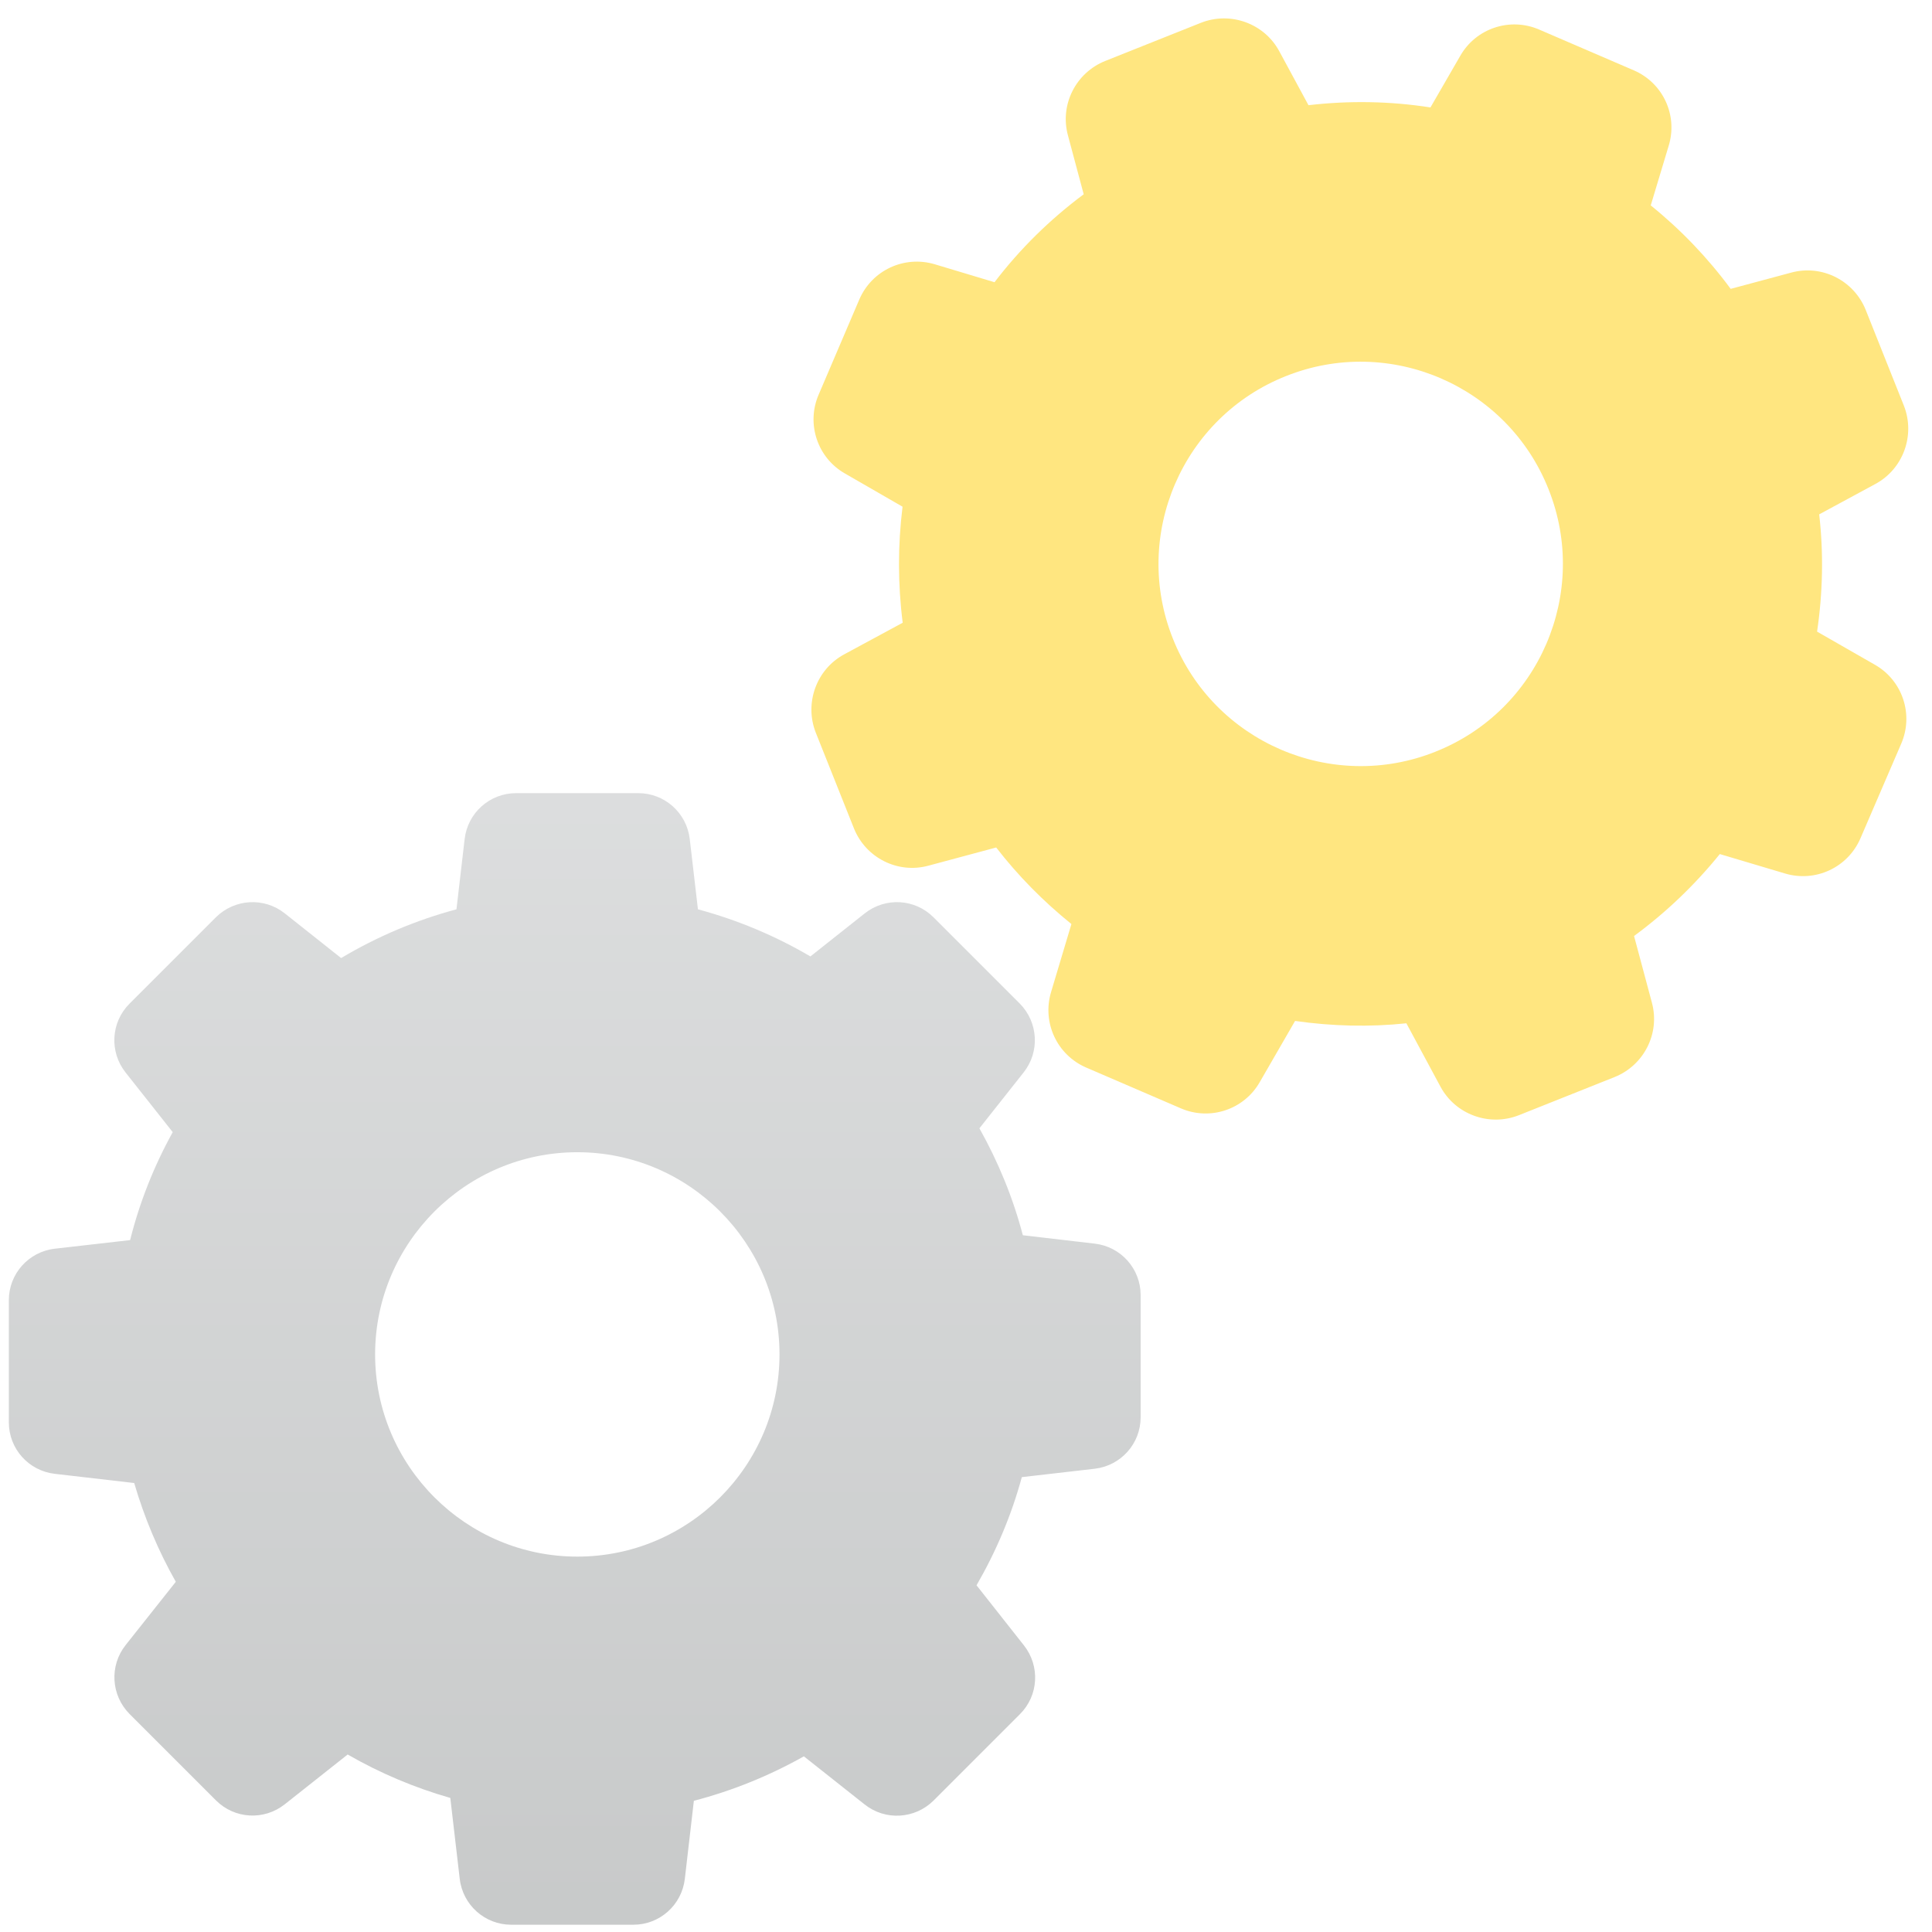
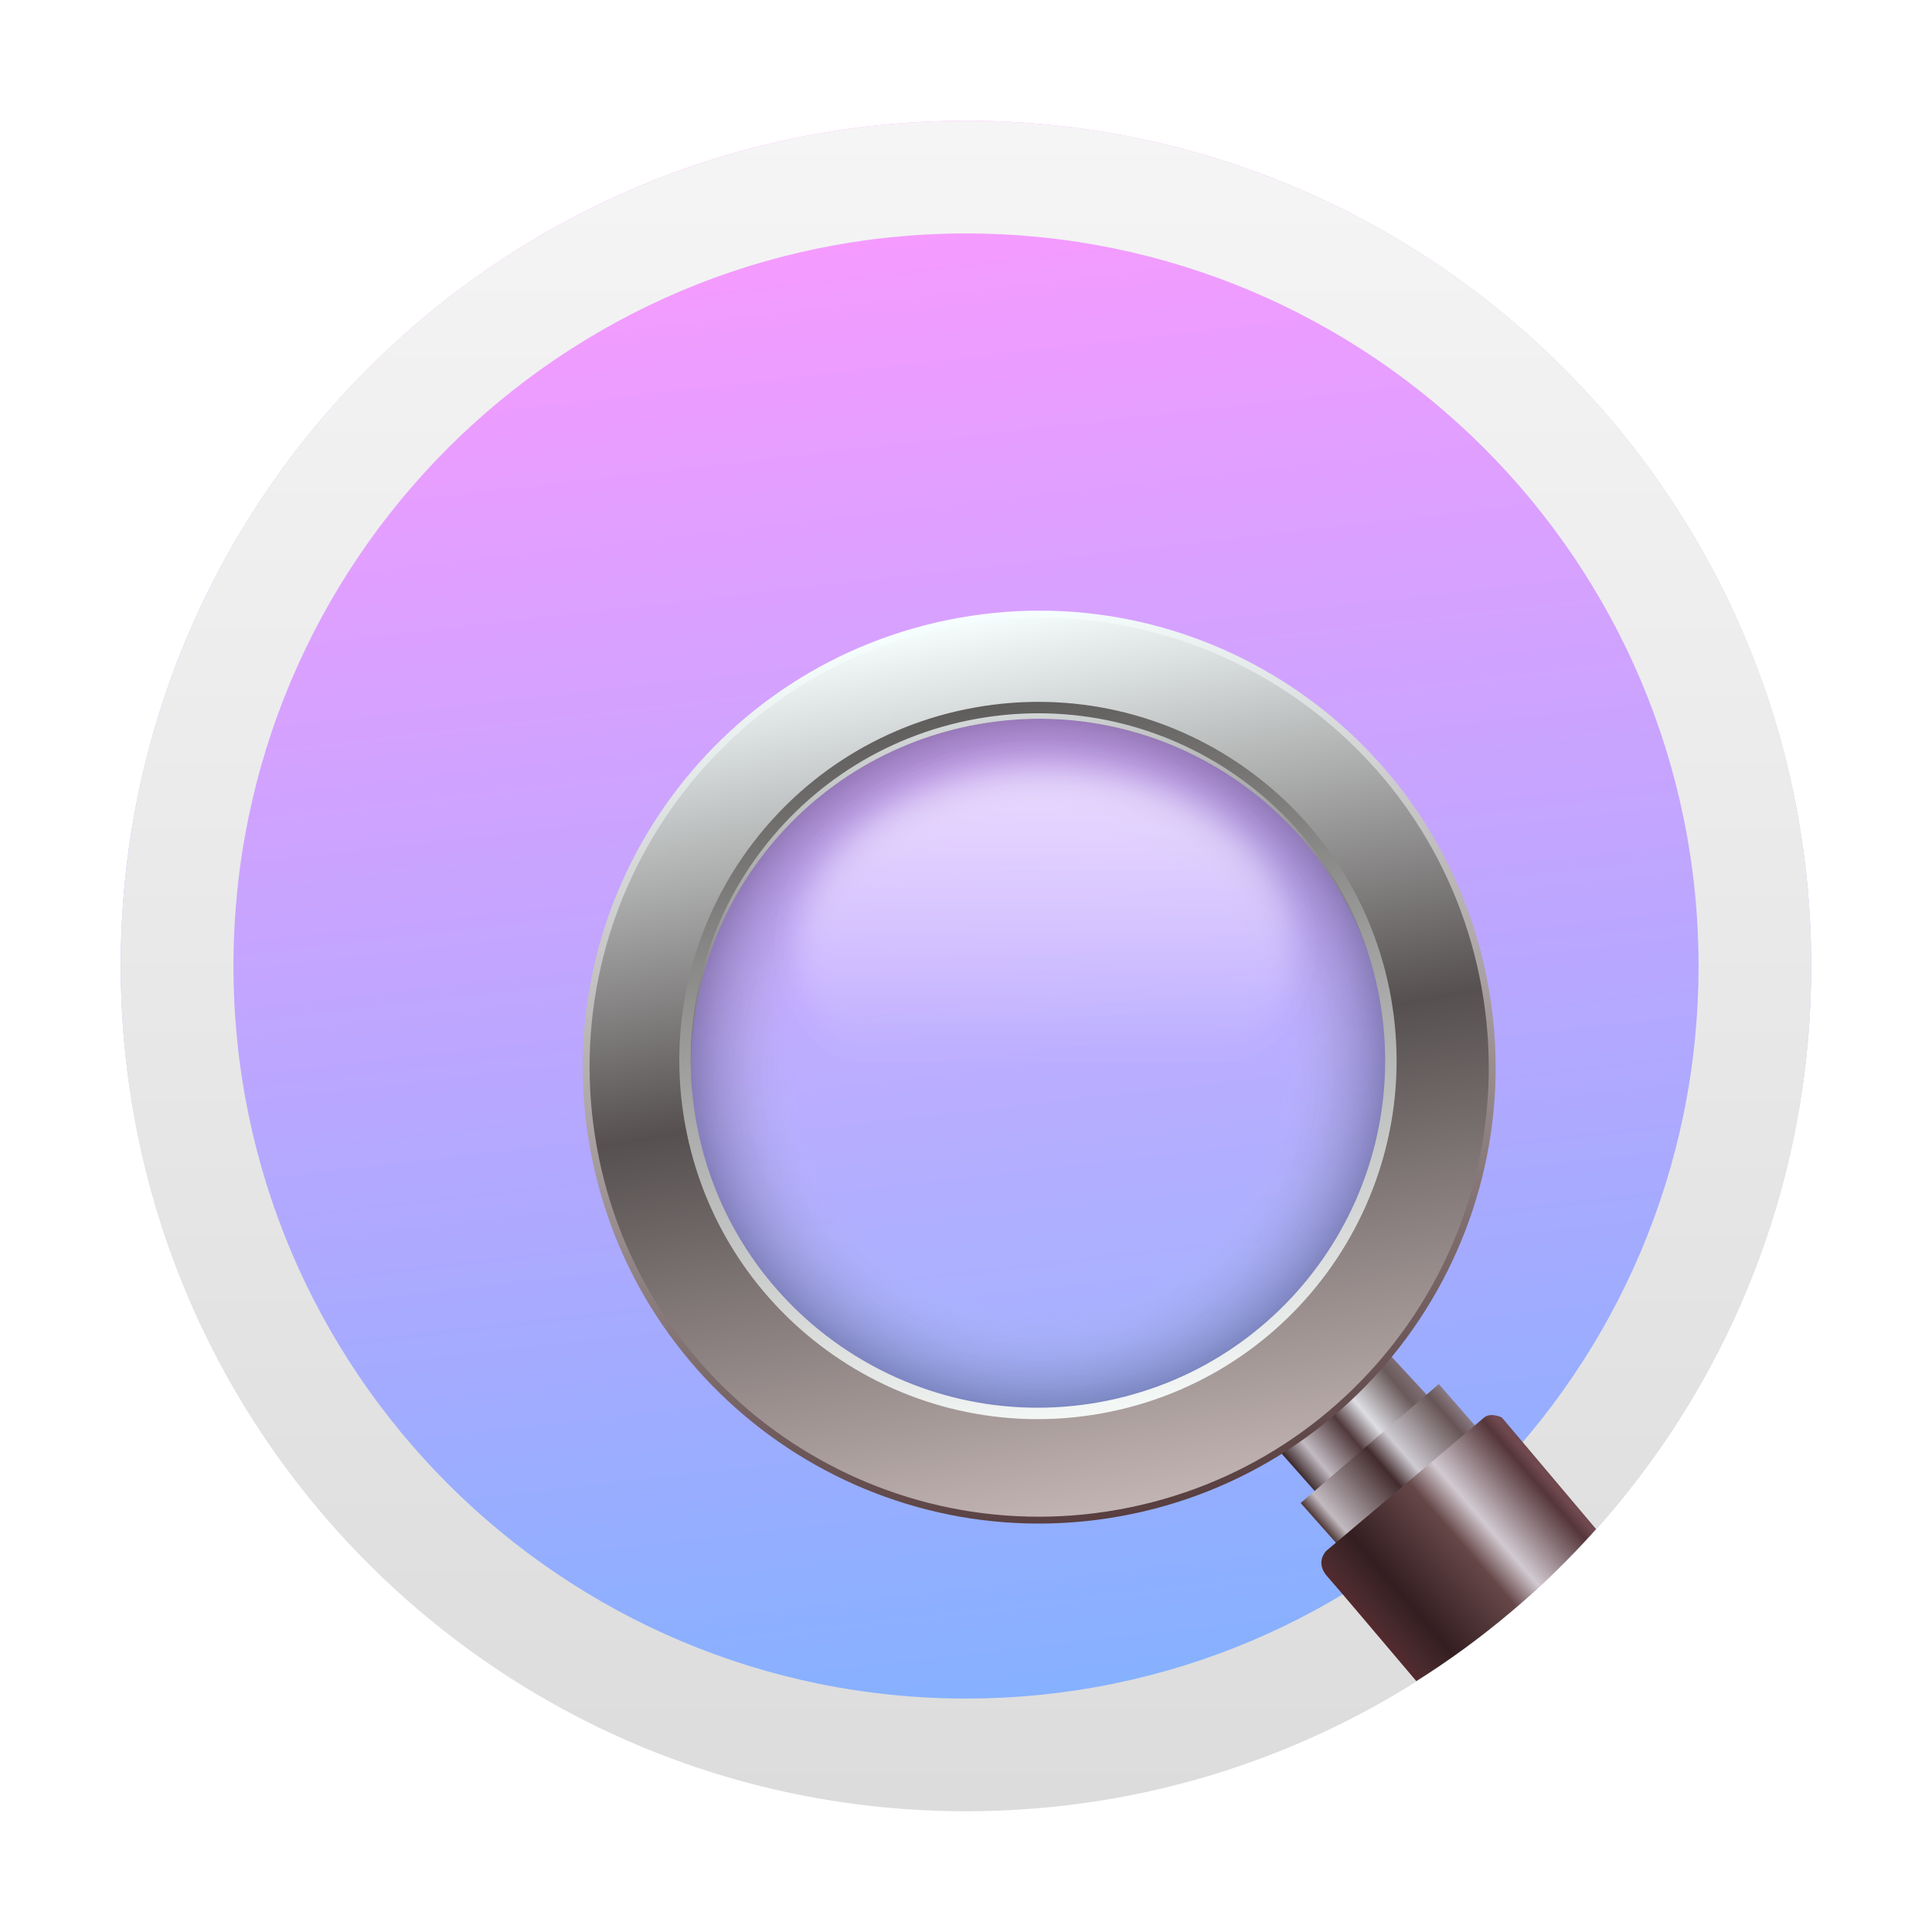
- <svg xmlns="http://www.w3.org/2000/svg" xmlns:xlink="http://www.w3.org/1999/xlink" width="64" version="1.1" viewBox="0 0 64 64" height="64" id="svg2">
-   <defs id="defs4">
-     <linearGradient id="linearGradient4303-1">
-       <stop style="stop-color:#bfc1c1;stop-opacity:1" offset="0" id="stop4305-2" />
-       <stop style="stop-color:#f1f2f3;stop-opacity:1" offset="1" id="stop4307-2" />
+ <svg xmlns="http://www.w3.org/2000/svg" xmlns:xlink="http://www.w3.org/1999/xlink" width="48" height="48" version="1.1" id="svg15747">
+   <defs id="defs15711">
+     <linearGradient id="linearGradient998">
+       <stop style="stop-color:#ff99ff;stop-opacity:1;" offset="0" id="stop993" />
+       <stop style="stop-color:#80b2ff;stop-opacity:1;" offset="1" id="stop995" />
    </linearGradient>
-     <linearGradient xlink:href="#linearGradient4303-1" id="linearGradient4287" gradientUnits="userSpaceOnUse" x1="479.847" y1="794.418" x2="479.847" y2="-564.641" gradientTransform="matrix(0.06786065,0,0,0.06786065,0.2925601,25.95142)" />
+     <linearGradient id="a" y1="536.8" y2="503.8" x2="0" gradientUnits="userSpaceOnUse">
+       <stop stop-color="#2a2c2f" id="stop15681" />
+       <stop offset="1" stop-color="#424649" id="stop15683" />
+     </linearGradient>
+     <linearGradient id="b" y1="547.8" y2="536.8" x2="0" gradientUnits="userSpaceOnUse" gradientTransform="matrix(1 0 0 .54545 0 244)">
+       <stop stop-color="#c6cdd1" id="stop15686" />
+       <stop offset="1" stop-color="#e0e5e7" id="stop15688" />
+     </linearGradient>
+     <linearGradient id="c" y1="5.342" x1="42.799" y2="31.357" x2="11.999" gradientUnits="userSpaceOnUse">
+       <stop stop-color="#1abc9c" id="stop15691" />
+       <stop offset="1" stop-color="#2980b9" id="stop15693" />
+     </linearGradient>
+     <linearGradient id="d" y1="22.346" x1="29.855" y2="28.506" x2="54.32" gradientUnits="userSpaceOnUse">
+       <stop stop-color="#cc4a5e" id="stop15696" />
+       <stop offset="1" stop-color="#aa478a" id="stop15698" />
+     </linearGradient>
+     <linearGradient id="e" y1="41.22" x1="24.392" y2="25.343" x2="20.643" gradientUnits="userSpaceOnUse">
+       <stop stop-color="#334545" id="stop15701" />
+       <stop offset="1" stop-color="#536161" id="stop15703" />
+     </linearGradient>
+     <linearGradient xlink:href="#e" id="f" y1="568.8" x1="431.57" y2="562.8" x2="439.57" gradientUnits="userSpaceOnUse" gradientTransform="matrix(-1 0 0 1 839.14-40)" />
+     <linearGradient xlink:href="#e" id="g" y1="40.899" x1="56.03" y2="32.475" x2="40.647" gradientUnits="userSpaceOnUse" />
+     <linearGradient xlink:href="#e" id="h" y1="32.15" x1="60.895" y2="27.06" x2="53.41" gradientUnits="userSpaceOnUse" />
+     <linearGradient xlink:href="#e" id="i" y1="36.527" x1="33.32" y2="31.348" x2="24.78" gradientUnits="userSpaceOnUse" />
+     <linearGradient xlink:href="#e" id="j" y1="36.765" x1="34" y2="49.571" x2="40.25" gradientUnits="userSpaceOnUse" />
+     <linearGradient id="linearGradient2163-3" x1="-177.09" x2="-177.09" y1="-1.337" y2="-15.638" gradientTransform="matrix(2.886197,0,0,2.886197,536.2436,47.8654)" gradientUnits="userSpaceOnUse">
+       <stop stop-color="#78b4dc" offset="0" id="stop288" />
+       <stop stop-color="#0096f0" offset="1" id="stop290" style="stop-color:#ff93ff;stop-opacity:1;" />
+     </linearGradient>
+     <linearGradient id="linearGradient80038" x1="33.014" x2="34.219" y1="10.136" y2="9.447" gradientTransform="matrix(2.604207,-0.466741,0.466741,2.604207,-58.59037,25.42452)" gradientUnits="userSpaceOnUse">
+       <stop stop-color="#3c292c" offset="0" id="stop236" />
+       <stop stop-color="#c2bbc2" offset=".156" id="stop238" />
+       <stop stop-color="#50393c" offset=".43" id="stop240" />
+       <stop stop-color="#dddee3" offset=".602" id="stop242" />
+       <stop stop-color="#6a5a5b" offset=".89" id="stop244" />
+       <stop stop-color="#806e74" offset="1" id="stop246" />
+     </linearGradient>
+     <linearGradient id="linearGradient126082" x1="33.173" x2="34.636" y1="10.722" y2="9.847" gradientTransform="matrix(2.604207,-0.466741,0.466741,2.604207,-58.59037,25.42452)" gradientUnits="userSpaceOnUse">
+       <stop stop-color="#533c3c" offset="0" id="stop249" />
+       <stop stop-color="#c2bac0" offset=".08" id="stop251" />
+       <stop stop-color="#432c2d" offset=".468" id="stop253" />
+       <stop stop-color="#cecbd2" offset=".602" id="stop255" />
+       <stop stop-color="#675556" offset=".914" id="stop257" />
+       <stop stop-color="#8a7b84" offset="1" id="stop259" />
+     </linearGradient>
+     <linearGradient id="linearGradient1902" x1="32" x2="32" y1="2.001" y2="61.906" gradientUnits="userSpaceOnUse" gradientTransform="matrix(0.7,0,0,0.7,1.6,1.6)">
+       <stop stop-color="#f5f5f5" offset="0" id="stop311" />
+       <stop stop-color="#dcdcdc" offset="1" id="stop313" />
+     </linearGradient>
+     <linearGradient id="linearGradient181487" x1="33.624" x2="35.493" y1="12.027" y2="10.924" gradientTransform="matrix(2.60421,-0.466767,0.466767,2.60421,-58.59371,25.4259)" gradientUnits="userSpaceOnUse">
+       <stop stop-color="#542a2e" offset="0" id="stop262" />
+       <stop stop-color="#482a2d" offset=".064" id="stop264" />
+       <stop stop-color="#341e21" offset=".196" id="stop266" />
+       <stop stop-color="#664748" offset=".535" id="stop268" />
+       <stop stop-color="#d2cad1" offset=".669" id="stop270" />
+       <stop stop-color="#55363a" offset=".952" id="stop272" />
+       <stop stop-color="#70494f" offset="1" id="stop274" />
+     </linearGradient>
+     <linearGradient id="linearGradient2181" x1="32.855" x2="32.855" y1="1.768" y2="10.314" gradientTransform="matrix(2.604207,-0.466741,0.466741,2.604207,-62.6004,26.14326)" gradientUnits="userSpaceOnUse">
+       <stop stop-color="#f6ffff" offset="0" id="stop219" />
+       <stop stop-color="#583e3f" offset="1" id="stop221" />
+     </linearGradient>
+     <linearGradient id="linearGradient27086" x1="32.855" x2="32.855" y1="1.768" y2="10.314" gradientTransform="matrix(2.565088,-0.4597437,0.4597437,2.565088,-61.27248,26.14974)" gradientUnits="userSpaceOnUse">
+       <stop stop-color="#f4fbfb" offset="0" id="stop224" />
+       <stop stop-color="#565050" offset=".5" id="stop226" />
+       <stop stop-color="#c2b4b2" offset="1" id="stop228" />
+     </linearGradient>
+     <radialGradient id="radialGradient1539" cx="33.299" cy="5.984" r="3.27" gradientTransform="matrix(2.645703,0,0,2.645703,-67.36599,14.81873)" gradientUnits="userSpaceOnUse">
+       <stop stop-color="#fff" stop-opacity=".204" offset="0" id="stop212" />
+       <stop stop-color="#fff" stop-opacity=".204" offset=".7" id="stop214" />
+       <stop stop-color="#191919" offset="1" id="stop216" />
+     </radialGradient>
+     <linearGradient id="linearGradient59103" x1="31.418" x2="31.418" y1="9.307" y2="2.617" gradientTransform="matrix(2.645703,0,0,2.645703,-62.22274,14.68988)" gradientUnits="userSpaceOnUse">
+       <stop stop-color="#f3f7f6" offset="0" id="stop231" />
+       <stop stop-color="#605e5d" offset="1" id="stop233" />
+     </linearGradient>
+     <linearGradient xlink:href="#linearGradient997" id="linearGradient1092" gradientUnits="userSpaceOnUse" gradientTransform="translate(237.02,-44.947)" x1="-228.54" y1="49.422" x2="-228.54" y2="52.342" />
+     <linearGradient id="linearGradient997" x1="-228.54" x2="-228.54" y1="49.422" y2="52.342" gradientTransform="translate(237.02,-44.947)" gradientUnits="userSpaceOnUse">
+       <stop stop-color="#fff" offset="0" id="stop283" />
+       <stop stop-color="#fff" stop-opacity="0" offset="1" id="stop285" />
+     </linearGradient>
+     <filter id="filter1229" x="-0.069" y="-0.107" width="1.138" height="1.214" color-interpolation-filters="sRGB">
+       <feGaussianBlur stdDeviation="0.135" id="feGaussianBlur277" />
+     </filter>
+     <filter id="filter16134" x="-0.069" y="-0.107" width="1.138" height="1.214" color-interpolation-filters="sRGB">
+       <feGaussianBlur stdDeviation="0.135" id="feGaussianBlur16132" />
+     </filter>
+     <linearGradient xlink:href="#linearGradient997" id="linearGradient16487" gradientUnits="userSpaceOnUse" gradientTransform="translate(237.02,-44.947)" x1="-228.54" y1="49.422" x2="-228.54" y2="52.342" />
+     <linearGradient xlink:href="#linearGradient998" id="linearGradient1000" x1="19.326" y1="3" x2="24.033" y2="44.211" gradientUnits="userSpaceOnUse" />
  </defs>
-   <path style="fill:url(#linearGradient4287);fill-opacity:1" id="path5" d="m 4.446,49.128 c 0.333,1.14 0.794,2.239 1.378,3.271 l -1.663,2.097 c -0.543,0.685 -0.482,1.663 0.129,2.28 l 2.864,2.864 c 0.618,0.618 1.595,0.672 2.28,0.129 l 2.083,-1.649 c 1.072,0.618 2.212,1.099 3.4,1.439 l 0.312,2.68 c 0.102,0.869 0.835,1.52 1.703,1.52 l 4.051,0 c 0.869,0 1.602,-0.652 1.703,-1.52 l 0.299,-2.585 c 1.276,-0.333 2.497,-0.828 3.644,-1.473 l 2.015,1.595 c 0.685,0.543 1.663,0.482 2.28,-0.129 l 2.864,-2.864 c 0.618,-0.618 0.672,-1.595 0.129,-2.28 l -1.568,-1.988 c 0.651,-1.127 1.16,-2.328 1.5,-3.583 l 2.416,-0.278 c 0.869,-0.102 1.52,-0.835 1.52,-1.703 l 0,-4.051 c 0,-0.869 -0.651,-1.602 -1.52,-1.703 l -2.382,-0.278 c -0.326,-1.242 -0.814,-2.429 -1.439,-3.542 l 1.466,-1.853 c 0.543,-0.685 0.482,-1.663 -0.129,-2.28 l -2.857,-2.857 c -0.618,-0.618 -1.595,-0.672 -2.28,-0.129 l -1.798,1.425 c -1.167,-0.685 -2.416,-1.208 -3.726,-1.561 l -0.271,-2.328 c -0.102,-0.869 -0.835,-1.52 -1.703,-1.52 l -4.051,0 c -0.869,0 -1.602,0.651 -1.703,1.52 l -0.271,2.328 c -1.344,0.36 -2.626,0.903 -3.821,1.615 L 9.433,30.256 C 8.748,29.713 7.771,29.774 7.153,30.385 l -2.864,2.864 C 3.672,33.866 3.618,34.844 4.161,35.529 l 1.561,1.975 c -0.624,1.126 -1.099,2.328 -1.412,3.576 l -2.497,0.285 c -0.869,0.102 -1.52,0.835 -1.52,1.703 l 0,4.051 c 0,0.869 0.651,1.602 1.52,1.703 l 2.633,0.305 z M 19.124,38.169 c 3.692,0 6.698,3.006 6.698,6.698 0,3.692 -3.006,6.698 -6.698,6.698 -3.692,0 -6.698,-3.006 -6.698,-6.698 0,-3.692 3.006,-6.698 6.698,-6.698 z" />
-   <path style="fill:#ffe680;fill-opacity:1" id="path7" d="M 54.124,2.331 50.986,0.979 C 50.019,0.562 48.895,0.937 48.374,1.848 l -0.988,1.711 C 46.049,3.35 44.692,3.328 43.345,3.485 L 42.379,1.7 C 41.883,0.776 40.764,0.371 39.788,0.753 L 36.613,2.019 C 35.64,2.409 35.102,3.464 35.376,4.481 l 0.523,1.955 C 34.783,7.267 33.788,8.244 32.945,9.349 L 30.964,8.754 c -1.009,-0.3 -2.079,0.197 -2.497,1.164 l -1.348,3.154 c -0.417,0.967 -0.042,2.091 0.869,2.612 l 1.91,1.101 c -0.158,1.278 -0.157,2.568 0.005,3.844 L 27.969,21.674 c -0.923,0.496 -1.329,1.615 -0.947,2.591 l 1.266,3.176 c 0.39,0.973 1.445,1.511 2.462,1.237 l 2.25,-0.604 c 0.727,0.94 1.564,1.787 2.492,2.536 l -0.675,2.257 c -0.3,1.009 0.197,2.079 1.164,2.497 l 3.138,1.352 c 0.967,0.417 2.091,0.042 2.612,-0.87 l 1.17,-2.026 c 1.222,0.175 2.462,0.207 3.687,0.078 l 1.13,2.1 c 0.496,0.923 1.615,1.329 2.591,0.947 l 3.176,-1.266 c 0.973,-0.39 1.511,-1.445 1.237,-2.462 l -0.592,-2.211 c 1.062,-0.781 2.015,-1.694 2.841,-2.714 l 2.161,0.644 c 1.009,0.3 2.079,-0.197 2.497,-1.164 l 1.352,-3.138 c 0.417,-0.967 0.042,-2.091 -0.87,-2.612 l -1.918,-1.099 c 0.19,-1.287 0.218,-2.595 0.07,-3.884 l 1.86,-1.006 c 0.923,-0.496 1.329,-1.615 0.947,-2.591 L 61.804,10.266 C 61.413,9.293 60.358,8.755 59.341,9.029 L 57.331,9.569 C 56.568,8.536 55.681,7.61 54.683,6.804 L 55.274,4.84 C 55.591,3.827 55.091,2.748 54.124,2.331 Z M 47.55,24.902 c -3.43,1.369 -7.336,-0.314 -8.697,-3.747 -1.369,-3.43 0.314,-7.336 3.747,-8.697 3.43,-1.369 7.336,0.314 8.697,3.747 1.369,3.43 -0.314,7.336 -3.747,8.696 z" />
+   <path d="m 24,3 a 21,21 0 0 0 -21,21 21,21 0 0 0 15.378,20.211 h 11.309 a 21,21 0 0 0 15.311,-20.184 v -0.066 A 21,21 0 0 0 24,3 Z" stroke-width="2.886" id="path328" style="fill-opacity:1;fill:url(#linearGradient1000)" />
+   <path d="m 31.623,35.867 1.058,1.196 2.788,-2.386 -1.142,-1.234 z" fill="url(#linearGradient80038)" id="path346" style="fill:url(#linearGradient80038);stroke-width:2.646" />
+   <path d="m 32.314,37.341 0.897,1.01 3.439,-2.929 -0.903,-1.035 z" fill="url(#linearGradient126082)" id="path348" style="fill:url(#linearGradient126082);stroke-width:2.646" />
+   <path d="M 24,3 A 21,21 0 0 0 3,24 21,21 0 0 0 24,45 21,21 0 0 0 45,24 21,21 0 0 0 24,3 Z m 0,2.8 A 18.2,18.2 0 0 1 42.2,24 18.2,18.2 0 0 1 24,42.2 18.2,18.2 0 0 1 5.8,24 18.2,18.2 0 0 1 24,5.8 Z" fill="url(#linearGradient1902)" stroke-linecap="round" stroke-linejoin="round" stroke-opacity="0.3" stroke-width="0.693" id="path350" style="fill:url(#linearGradient1902)" />
+   <path d="m 35.187,41.767 a 21,21 0 0 0 0.6,-0.392 21,21 0 0 0 0.602,-0.424 21,21 0 0 0 0.587,-0.446 21,21 0 0 0 0.57,-0.465 21,21 0 0 0 0.554,-0.484 21,21 0 0 0 0.537,-0.504 21,21 0 0 0 0.518,-0.522 21,21 0 0 0 0.499,-0.54 c -1.224,-1.452 -2.339,-2.771 -2.339,-2.771 0,0 -0.278,-0.143 -0.446,0.003 -0.168,0.146 -3.921,3.311 -3.921,3.311 0,0 -0.286,0.284 0.029,0.634 0.156,0.173 1.161,1.359 2.211,2.6 z" fill="url(#linearGradient181487)" id="path352" style="fill:url(#linearGradient181487);stroke-width:0.7" />
+   <path d="m 23.818,15.351 a 11.339,11.339 0 0 0 -9.161,13.161 11.339,11.339 0 0 0 13.162,9.161 11.339,11.339 0 0 0 9.16,-13.162 11.339,11.339 0 0 0 -13.161,-9.16 z m 0.474,2.643 A 8.653,8.653 0 0 1 34.334,24.985 8.653,8.653 0 0 1 27.345,35.028 8.653,8.653 0 0 1 17.301,28.038 8.653,8.653 0 0 1 24.292,17.994 Z" fill="url(#linearGradient2181)" id="path354" style="fill:url(#linearGradient2181);stroke-width:2.646" />
+   <path d="m 23.848,15.518 a 11.168,11.168 0 0 0 -9.023,12.964 11.168,11.168 0 0 0 12.964,9.023 11.168,11.168 0 0 0 9.022,-12.963 11.168,11.168 0 0 0 -12.962,-9.023 z m 0.444,2.476 a 8.653,8.653 0 0 1 10.042,6.991 8.653,8.653 0 0 1 -6.989,10.043 8.653,8.653 0 0 1 -10.044,-6.99 8.653,8.653 0 0 1 6.99,-10.044 z" fill="url(#linearGradient27086)" id="path356" style="fill:url(#linearGradient27086);stroke-width:2.646" />
+   <circle transform="rotate(-10.161)" cx="20.735" cy="30.65" r="8.653" fill="url(#radialGradient1539)" opacity="0.302" id="circle358" style="fill:url(#radialGradient1539);stroke-width:2.646" />
+   <circle transform="rotate(-10.161)" cx="20.735" cy="30.484" r="8.767" fill="none" stroke="url(#linearGradient59103)" stroke-linecap="round" stroke-linejoin="round" stroke-width="0.284" id="circle360" style="stroke:url(#linearGradient59103)" />
+   <ellipse transform="matrix(2.628611,0,0,2.917945,3.710106,4.751031)" cx="8.467" cy="6.448" rx="2.34" ry="1.509" fill="url(#linearGradient1541)" filter="url(#filter1229)" opacity="0.4" id="ellipse362" style="fill:url(#linearGradient16487)" />
+   <ellipse transform="matrix(2.628611,0,0,2.917945,3.710106,4.751031)" cx="8.467" cy="6.448" rx="2.34" ry="1.509" fill="url(#linearGradient1541)" filter="url(#filter1229)" opacity="0.4" id="ellipse364" style="fill:url(#linearGradient1092)" />
</svg>
